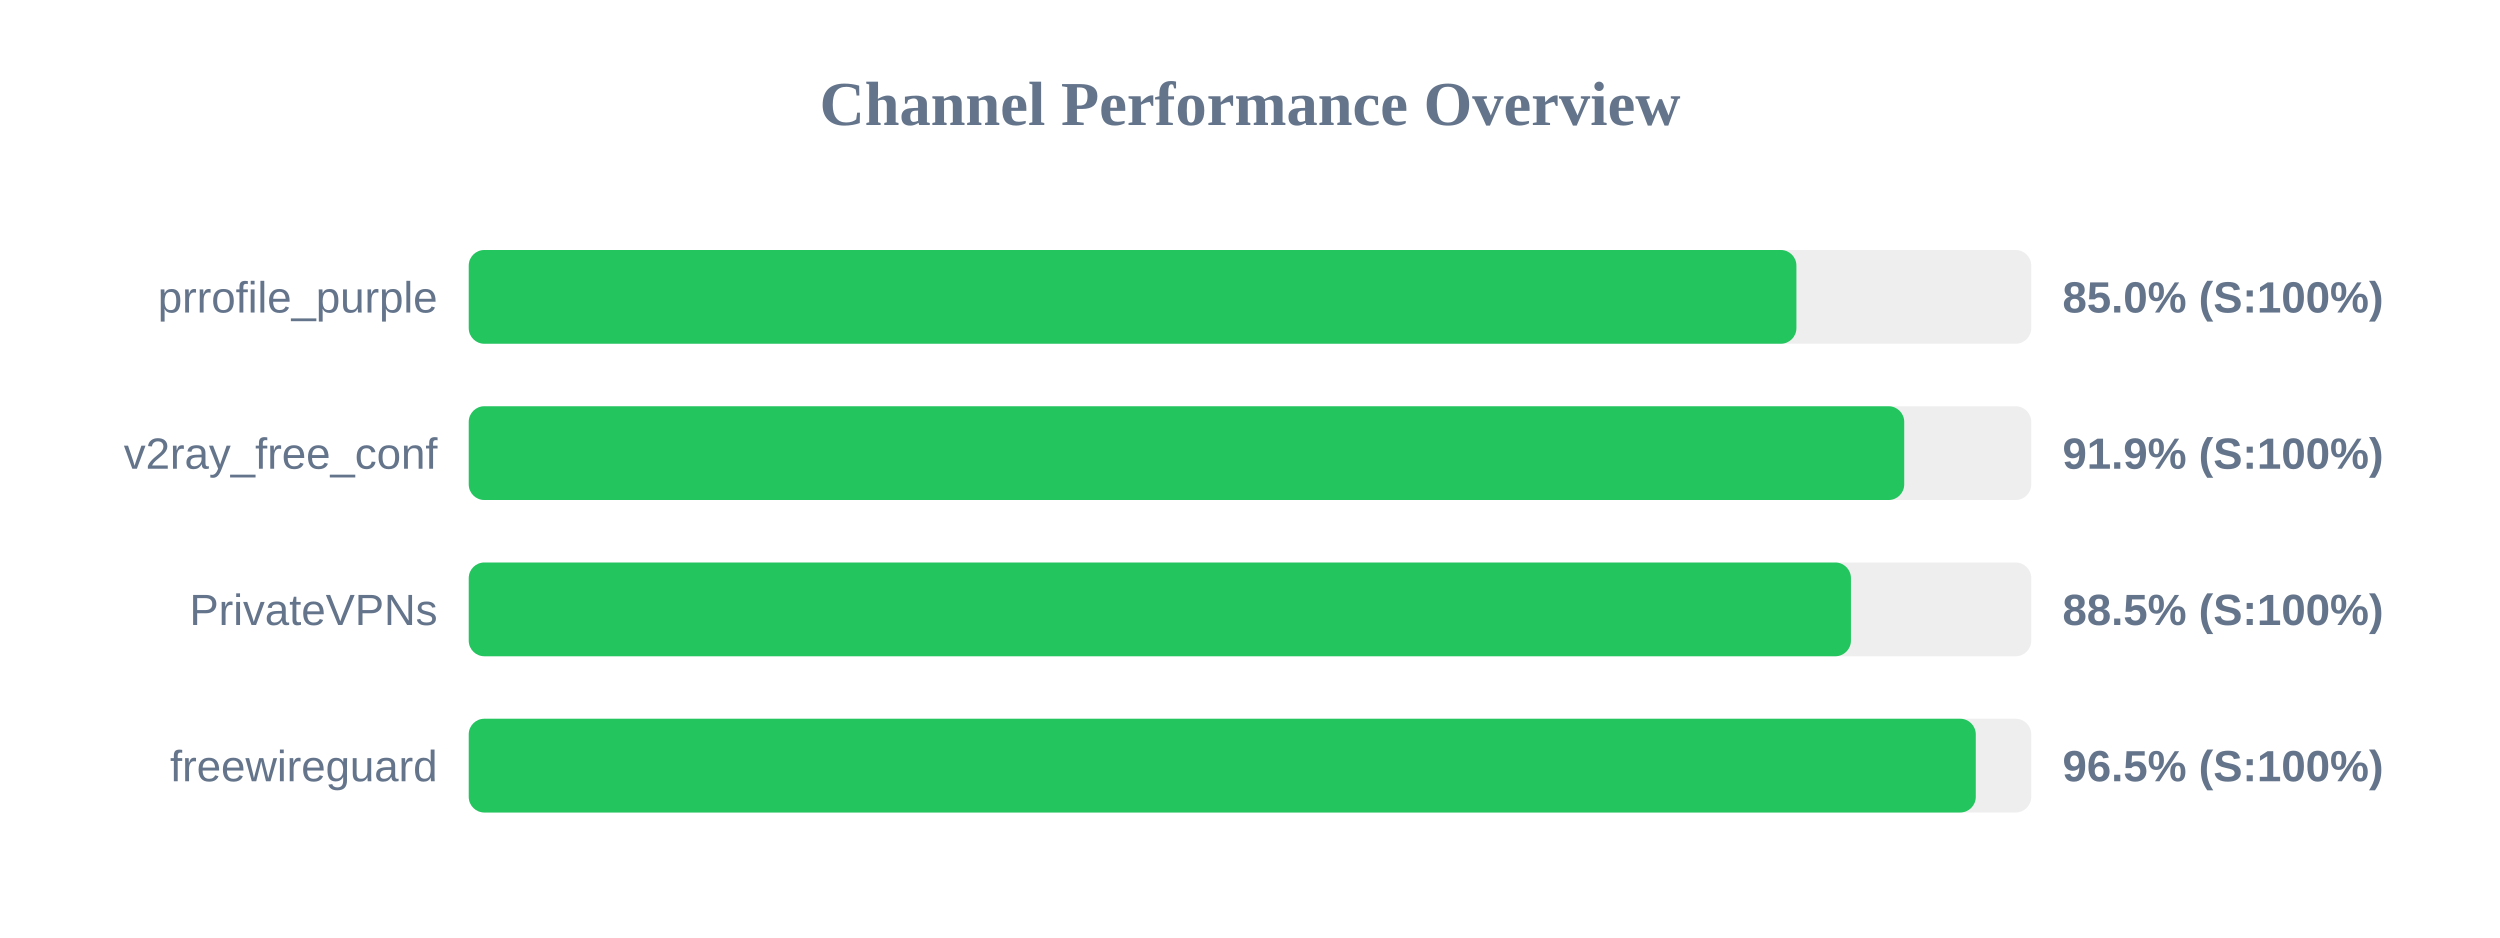
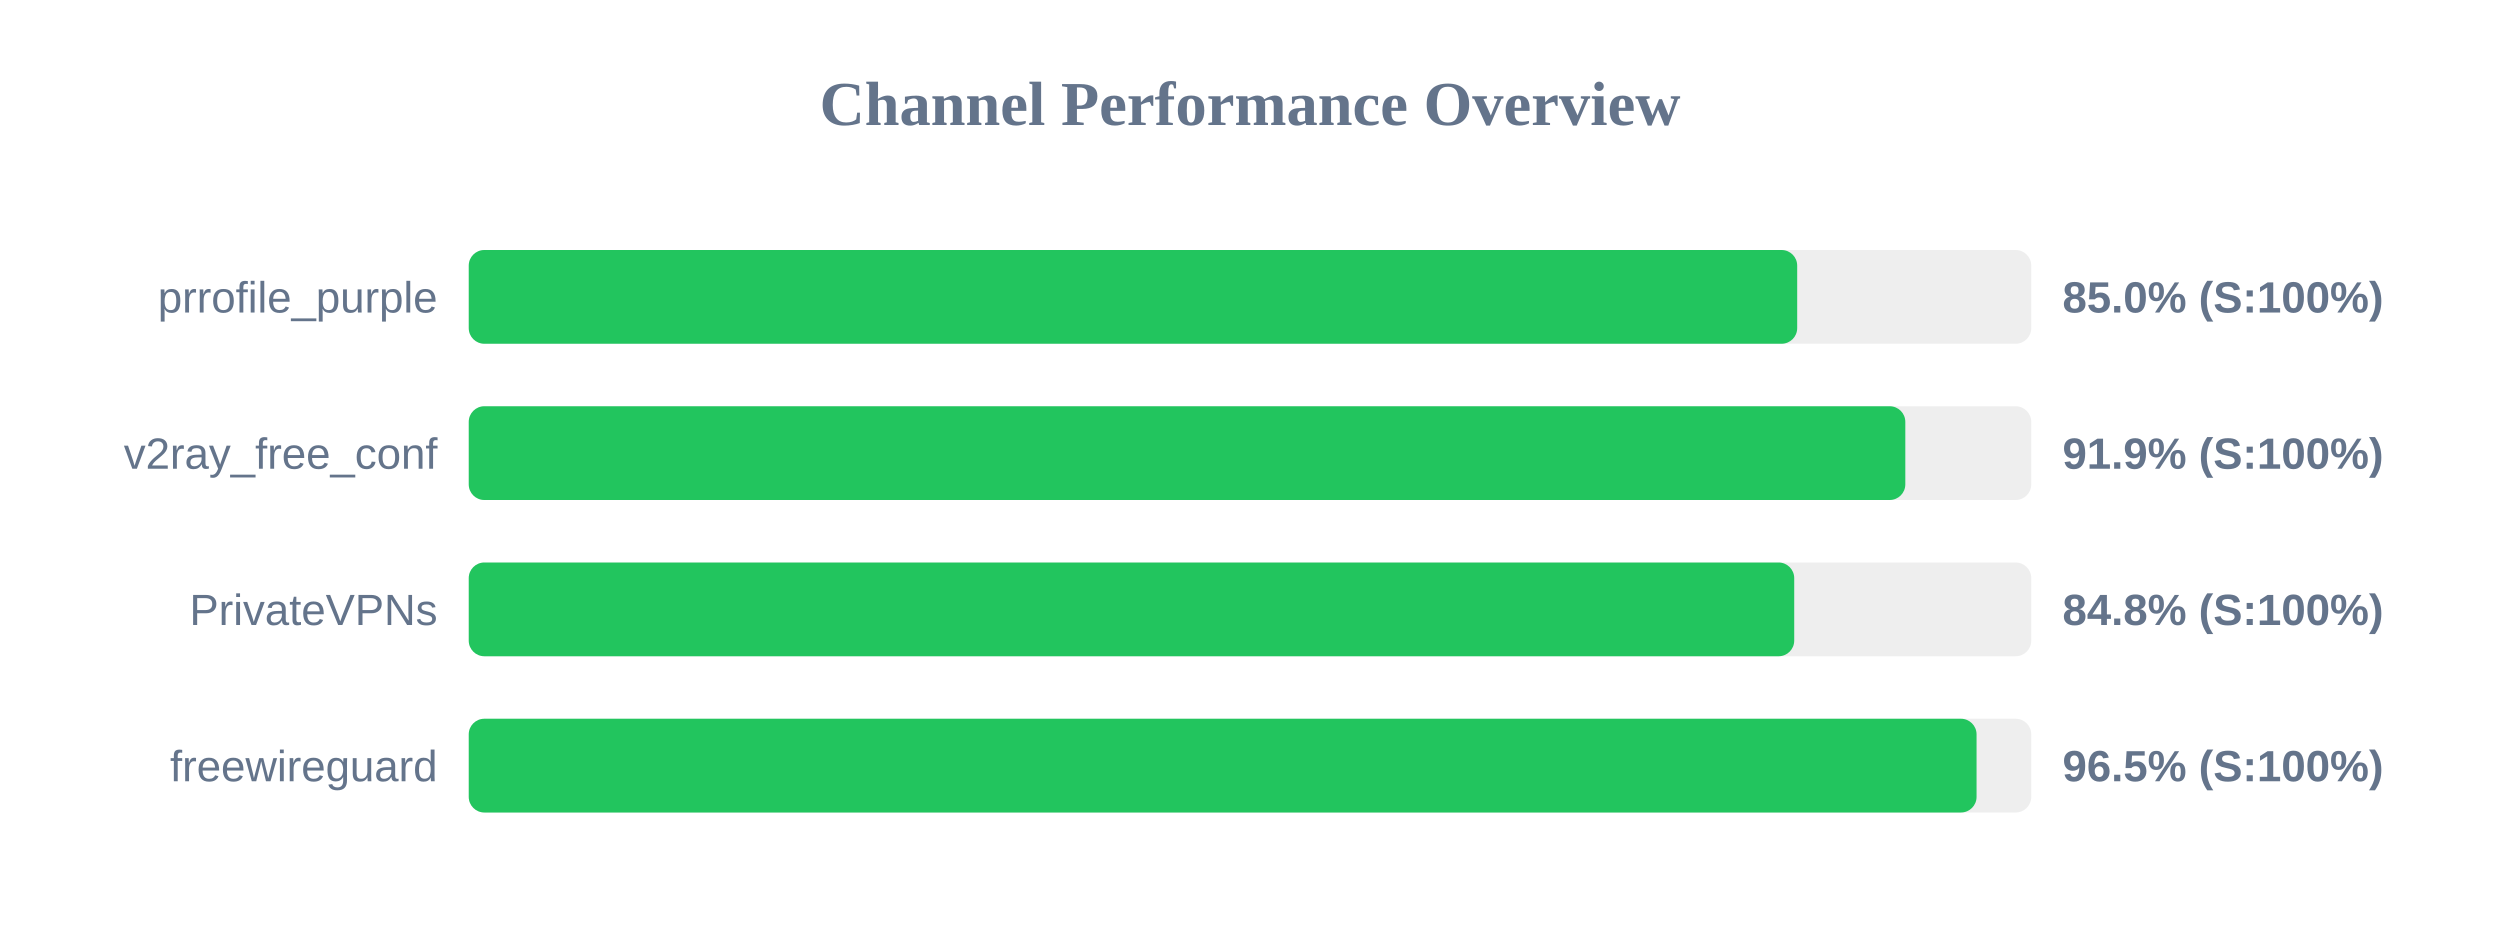
<svg xmlns="http://www.w3.org/2000/svg" width="800" height="300" version="1.1">
  <style>
        .row { font: 14px Arial; fill: #64748b; }
        .score { font: bold 14px Arial; fill: #64748b; }
    </style>
  <text x="400" y="40" text-anchor="middle" font-size="20px" font-weight="bold" fill="#64748b">Channel Performance Overview</text>
  <rect x="150" y="80" width="500" height="30" fill="#eee" rx="5" />
-   <rect x="150" y="80" width="424.85" height="30" fill="#22c55e" rx="5" />
+   <rect x="150" y="80" width="425.1" height="30" fill="#22c55e" rx="5" />
  <text x="140" y="100" text-anchor="end" class="row">prrofile_purple</text>
  <text x="660" y="100" text-anchor="start" class="score">85.0% (S:100%)</text>
  <rect x="150" y="130" width="500" height="30" fill="#eee" rx="5" />
-   <rect x="150" y="130" width="459.35" height="30" fill="#22c55e" rx="5" />
+   <rect x="150" y="130" width="459.7" height="30" fill="#22c55e" rx="5" />
  <text x="140" y="150" text-anchor="end" class="row">v2ray_free_conf</text>
  <text x="660" y="150" text-anchor="start" class="score">91.9% (S:100%)</text>
  <rect x="150" y="180" width="500" height="30" fill="#eee" rx="5" />
-   <rect x="150" y="180" width="442.3" height="30" fill="#22c55e" rx="5" />
+   <rect x="150" y="180" width="424.15" height="30" fill="#22c55e" rx="5" />
  <text x="140" y="200" text-anchor="end" class="row">PrivateVPNs</text>
-   <text x="660" y="200" text-anchor="start" class="score">88.5% (S:100%)</text>
+   <text x="660" y="200" text-anchor="start" class="score">84.8% (S:100%)</text>
  <rect x="150" y="230" width="500" height="30" fill="#eee" rx="5" />
-   <rect x="150" y="230" width="482.25" height="30" fill="#22c55e" rx="5" />
+   <rect x="150" y="230" width="482.5" height="30" fill="#22c55e" rx="5" />
  <text x="140" y="250" text-anchor="end" class="row">freewireguard</text>
  <text x="660" y="250" text-anchor="start" class="score">96.5% (S:100%)</text>
</svg>
